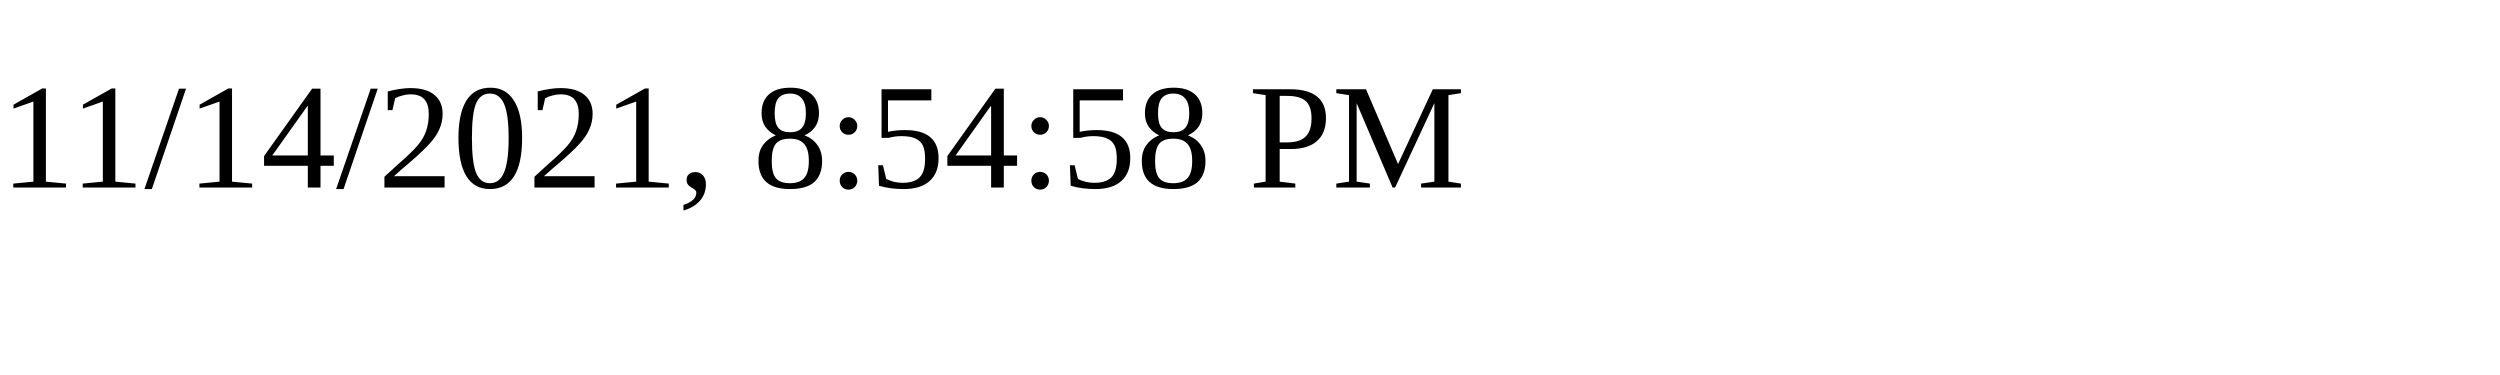
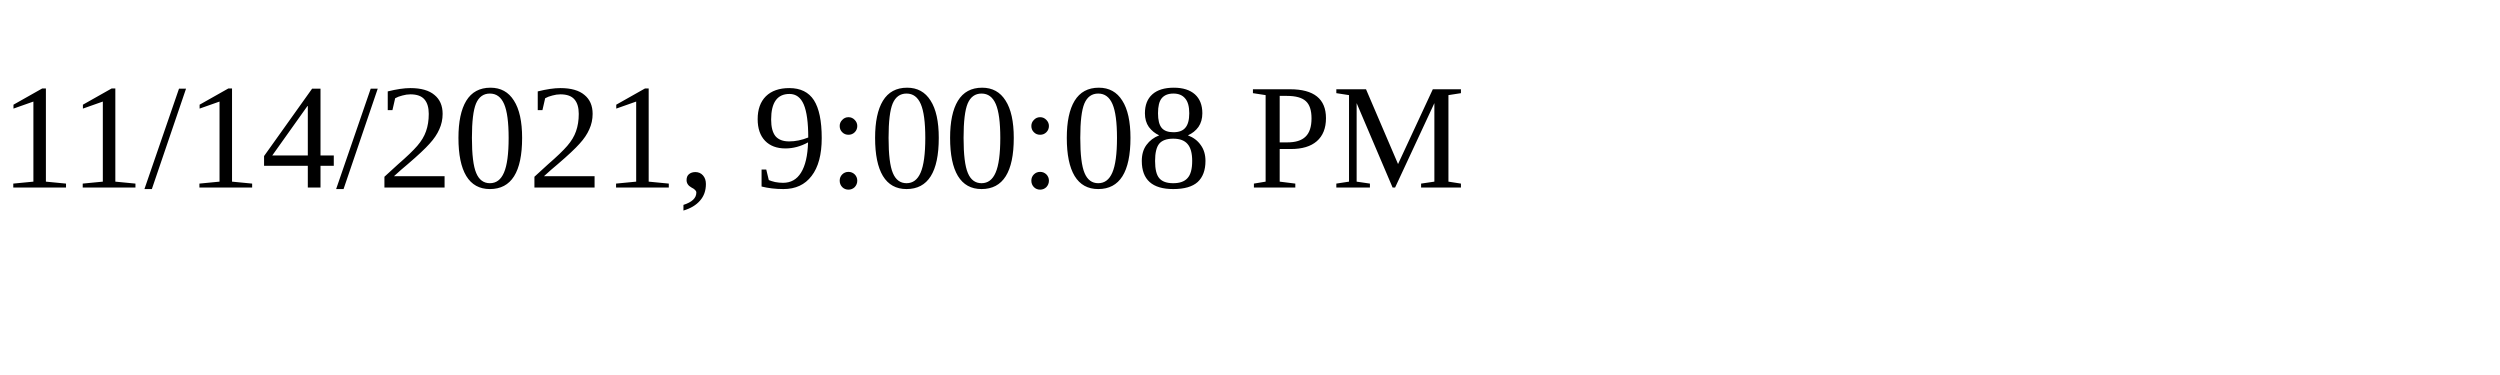
<svg xmlns="http://www.w3.org/2000/svg" height="30" width="200">
-   <text x="0" y="15">11/14/2021, 8:54:58 PM</text>
+   <text x="0" y="15">11/14/2021, 9:00:08 PM</text>
</svg>
